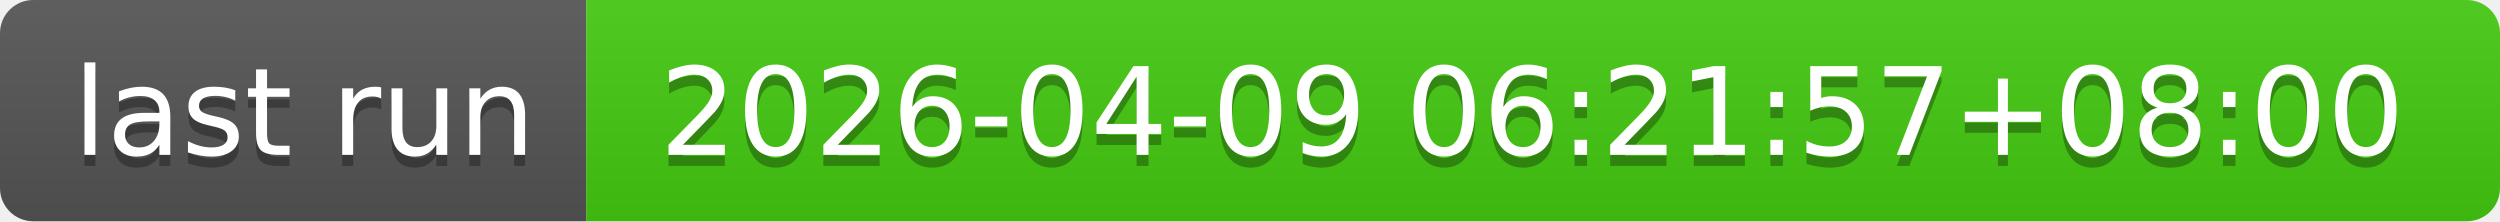
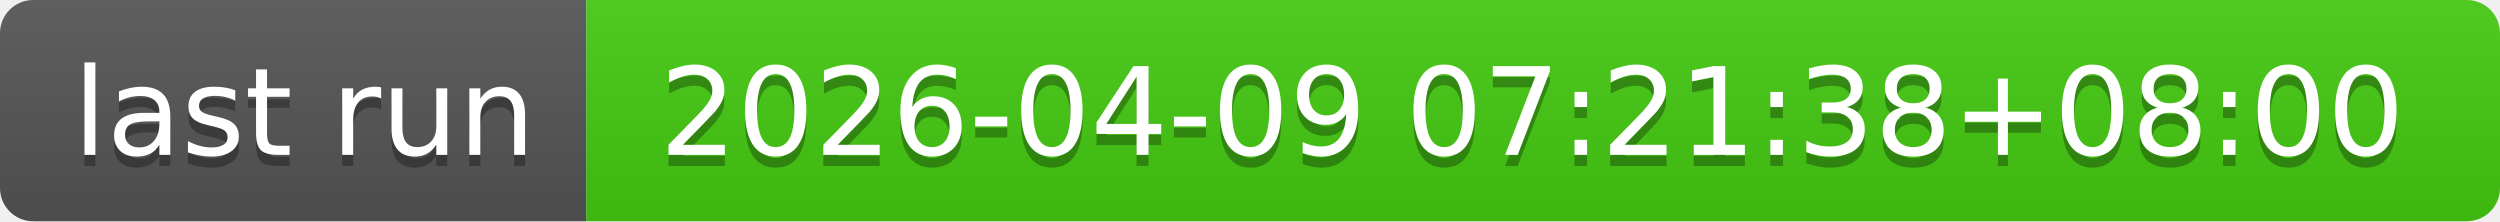
- <svg xmlns="http://www.w3.org/2000/svg" width="226" height="20" role="img" aria-label="last run: 2026-04-09 06:21:57+08:00">
+ <svg xmlns="http://www.w3.org/2000/svg" width="226" height="20" role="img" aria-label="last run: 2026-04-09 07:21:38+08:00">
  <linearGradient id="s" x2="0" y2="100%">
    <stop offset="0" stop-color="#bbb" stop-opacity=".1" />
    <stop offset="1" stop-opacity=".1" />
  </linearGradient>
  <clipPath id="r">
    <rect width="226" height="20" rx="3" fill="#fff" />
  </clipPath>
  <g clip-path="url(#r)">
    <rect width="53" height="20" fill="#555" />
    <rect x="53" width="173" height="20" fill="#4c1" />
    <rect width="226" height="20" fill="url(#s)" />
  </g>
  <g fill="#fff" text-anchor="middle" font-family="Verdana,Geneva,DejaVu Sans,sans-serif" text-rendering="geometricPrecision" font-size="110">
    <text aria-hidden="true" x="275" y="150" fill="#010101" fill-opacity=".3" transform="scale(.1)" textLength="430">last run</text>
    <text x="275" y="140" transform="scale(.1)" fill="#fff" textLength="430">last run</text>
-     <text aria-hidden="true" x="1385" y="150" fill="#010101" fill-opacity=".3" transform="scale(.1)" textLength="1630">2026-04-09 06:21:57+08:00</text>
-     <text x="1385" y="140" transform="scale(.1)" fill="#fff" textLength="1630">2026-04-09 06:21:57+08:00</text>
+     <text aria-hidden="true" x="1385" y="150" fill="#010101" fill-opacity=".3" transform="scale(.1)" textLength="1630">2026-04-09 07:21:38+08:00</text>
+     <text x="1385" y="140" transform="scale(.1)" fill="#fff" textLength="1630">2026-04-09 07:21:38+08:00</text>
  </g>
</svg>
